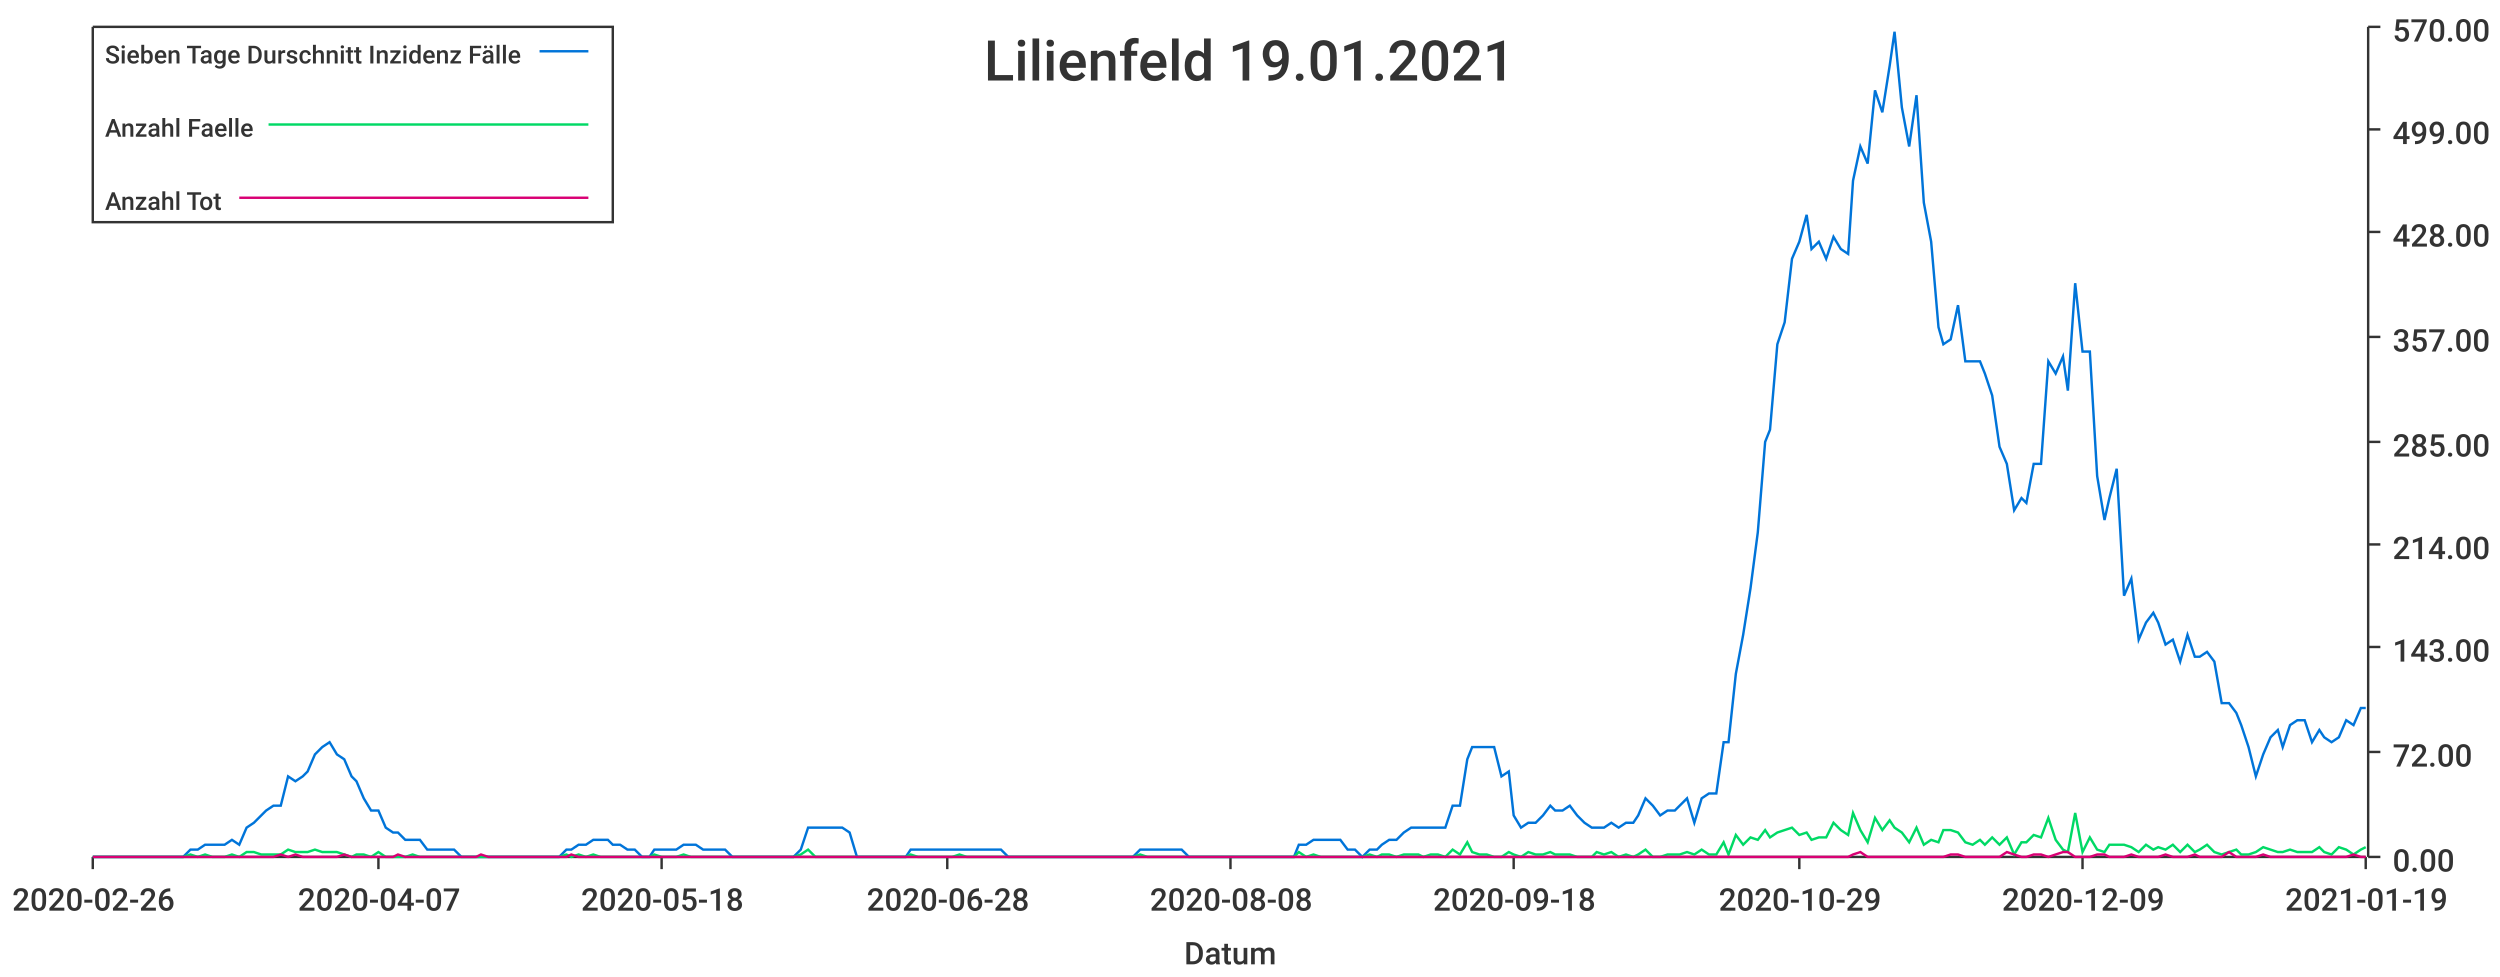
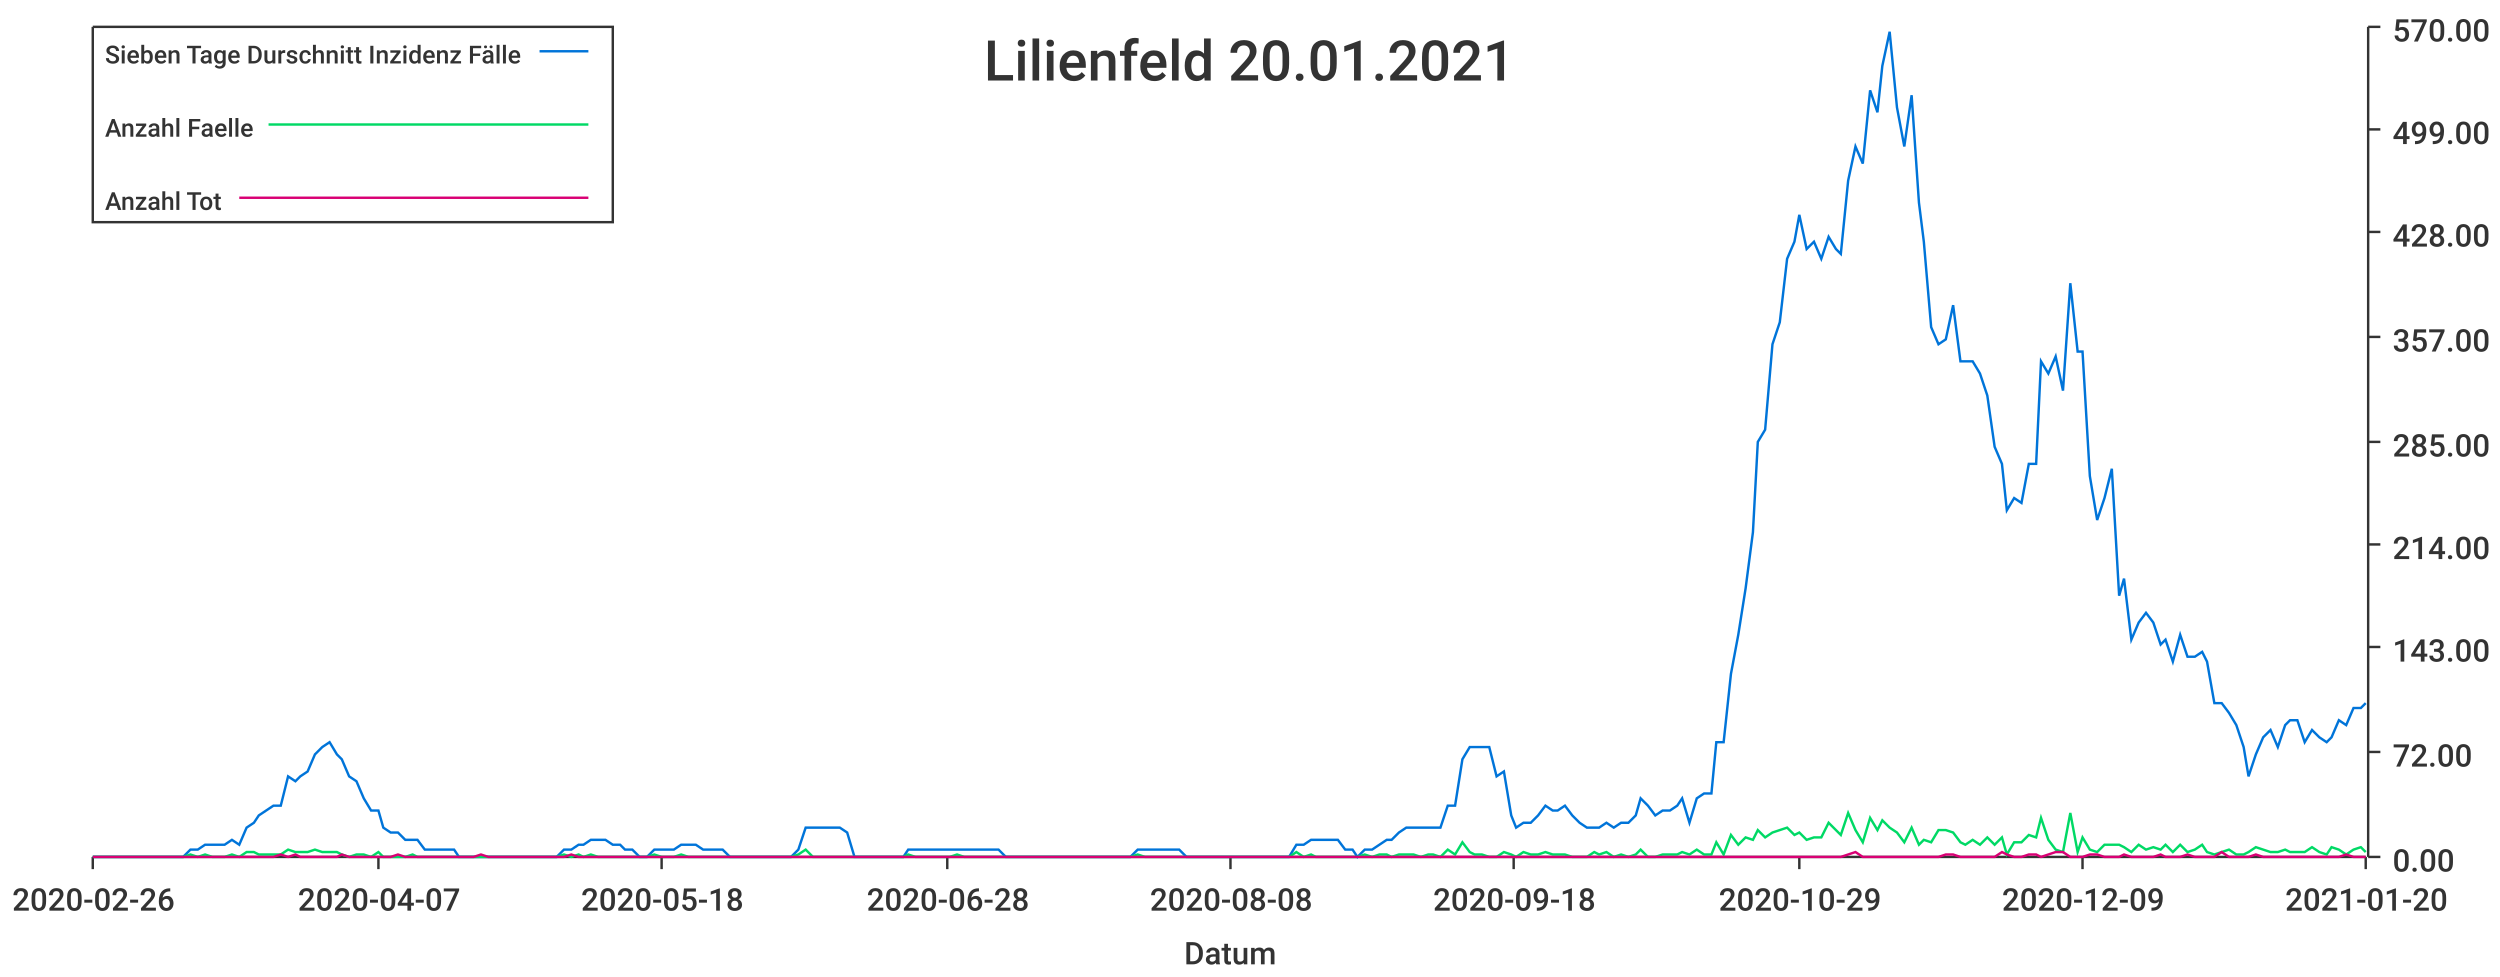
<svg xmlns="http://www.w3.org/2000/svg" width="1024" height="400">\n<path d="M 0 0 L 1024 0 L 1024 400 L 0 400 L 0 0" style="stroke-width:0;stroke:rgba(255,255,255,1.0);fill:rgba(255,255,255,1.0)" />
  <path d="M 38 11 L 969 11 L 969 351 L 38 351 L 38 11" style="stroke-width:0;stroke:rgba(255,255,255,1.0);fill:rgba(255,255,255,1.0)" />
  <path d="M 38 351 L 969 351" style="stroke-width:1;stroke:rgba(51,51,51,1.0);fill:none" />
  <path d="M 38 351 L 38 356" style="stroke-width:1;stroke:rgba(51,51,51,1.0);fill:none" />
  <text x="5" y="373" style="stroke-width:0;stroke:none;fill:rgba(51,51,51,1.0);font-size:12.8px;font-family:'Roboto Medium',sans-serif">2020-02-26</text>
  <path d="M 155 351 L 155 356" style="stroke-width:1;stroke:rgba(51,51,51,1.0);fill:none" />
  <text x="122" y="373" style="stroke-width:0;stroke:none;fill:rgba(51,51,51,1.0);font-size:12.8px;font-family:'Roboto Medium',sans-serif">2020-04-07</text>
  <path d="M 271 351 L 271 356" style="stroke-width:1;stroke:rgba(51,51,51,1.0);fill:none" />
  <text x="238" y="373" style="stroke-width:0;stroke:none;fill:rgba(51,51,51,1.0);font-size:12.8px;font-family:'Roboto Medium',sans-serif">2020-05-18</text>
  <path d="M 388 351 L 388 356" style="stroke-width:1;stroke:rgba(51,51,51,1.0);fill:none" />
  <text x="355" y="373" style="stroke-width:0;stroke:none;fill:rgba(51,51,51,1.0);font-size:12.8px;font-family:'Roboto Medium',sans-serif">2020-06-28</text>
  <path d="M 504 351 L 504 356" style="stroke-width:1;stroke:rgba(51,51,51,1.0);fill:none" />
  <text x="471" y="373" style="stroke-width:0;stroke:none;fill:rgba(51,51,51,1.0);font-size:12.8px;font-family:'Roboto Medium',sans-serif">2020-08-08</text>
  <path d="M 620 351 L 620 356" style="stroke-width:1;stroke:rgba(51,51,51,1.0);fill:none" />
  <text x="587" y="373" style="stroke-width:0;stroke:none;fill:rgba(51,51,51,1.0);font-size:12.8px;font-family:'Roboto Medium',sans-serif">2020-09-18</text>
  <path d="M 737 351 L 737 356" style="stroke-width:1;stroke:rgba(51,51,51,1.0);fill:none" />
  <text x="704" y="373" style="stroke-width:0;stroke:none;fill:rgba(51,51,51,1.0);font-size:12.8px;font-family:'Roboto Medium',sans-serif">2020-10-29</text>
  <path d="M 853 351 L 853 356" style="stroke-width:1;stroke:rgba(51,51,51,1.0);fill:none" />
  <text x="820" y="373" style="stroke-width:0;stroke:none;fill:rgba(51,51,51,1.0);font-size:12.8px;font-family:'Roboto Medium',sans-serif">2020-12-09</text>
  <path d="M 969 351 L 969 356" style="stroke-width:1;stroke:rgba(51,51,51,1.0);fill:none" />
-   <text x="936" y="373" style="stroke-width:0;stroke:none;fill:rgba(51,51,51,1.0);font-size:12.8px;font-family:'Roboto Medium',sans-serif">2021-01-19</text>
+   <text x="936" y="373" style="stroke-width:0;stroke:none;fill:rgba(51,51,51,1.0);font-size:12.8px;font-family:'Roboto Medium',sans-serif">2021-01-20</text>
  <text x="485" y="395" style="stroke-width:0;stroke:none;fill:rgba(51,51,51,1.0);font-size:12.8px;font-family:'Roboto Medium',sans-serif">Datum</text>
  <path d="M 970 351 L 970 11" style="stroke-width:1;stroke:rgba(51,51,51,1.0);fill:none" />
  <path d="M 970 351 L 975 351" style="stroke-width:1;stroke:rgba(51,51,51,1.0);fill:none" />
  <text x="980" y="357" style="stroke-width:0;stroke:none;fill:rgba(51,51,51,1.0);font-size:12.8px;font-family:'Roboto Medium',sans-serif">0.00</text>
  <path d="M 970 308 L 975 308" style="stroke-width:1;stroke:rgba(51,51,51,1.0);fill:none" />
  <text x="980" y="314" style="stroke-width:0;stroke:none;fill:rgba(51,51,51,1.0);font-size:12.8px;font-family:'Roboto Medium',sans-serif">72.00</text>
  <path d="M 970 265 L 975 265" style="stroke-width:1;stroke:rgba(51,51,51,1.0);fill:none" />
  <text x="980" y="271" style="stroke-width:0;stroke:none;fill:rgba(51,51,51,1.0);font-size:12.8px;font-family:'Roboto Medium',sans-serif">143.00</text>
  <path d="M 970 223 L 975 223" style="stroke-width:1;stroke:rgba(51,51,51,1.0);fill:none" />
  <text x="980" y="229" style="stroke-width:0;stroke:none;fill:rgba(51,51,51,1.0);font-size:12.8px;font-family:'Roboto Medium',sans-serif">214.00</text>
  <path d="M 970 181 L 975 181" style="stroke-width:1;stroke:rgba(51,51,51,1.0);fill:none" />
  <text x="980" y="187" style="stroke-width:0;stroke:none;fill:rgba(51,51,51,1.0);font-size:12.8px;font-family:'Roboto Medium',sans-serif">285.00</text>
  <path d="M 970 138 L 975 138" style="stroke-width:1;stroke:rgba(51,51,51,1.0);fill:none" />
  <text x="980" y="144" style="stroke-width:0;stroke:none;fill:rgba(51,51,51,1.0);font-size:12.8px;font-family:'Roboto Medium',sans-serif">357.00</text>
  <path d="M 970 95 L 975 95" style="stroke-width:1;stroke:rgba(51,51,51,1.0);fill:none" />
  <text x="980" y="101" style="stroke-width:0;stroke:none;fill:rgba(51,51,51,1.0);font-size:12.8px;font-family:'Roboto Medium',sans-serif">428.00</text>
  <path d="M 970 53 L 975 53" style="stroke-width:1;stroke:rgba(51,51,51,1.0);fill:none" />
  <text x="980" y="59" style="stroke-width:0;stroke:none;fill:rgba(51,51,51,1.0);font-size:12.8px;font-family:'Roboto Medium',sans-serif">499.00</text>
  <path d="M 970 11 L 975 11" style="stroke-width:1;stroke:rgba(51,51,51,1.0);fill:none" />
  <text x="980" y="17" style="stroke-width:0;stroke:none;fill:rgba(51,51,51,1.0);font-size:12.8px;font-family:'Roboto Medium',sans-serif">570.00</text>
-   <path d="M 38 351 L 41 351 L 44 351 L 47 351 L 50 351 L 53 351 L 56 351 L 58 351 L 61 351 L 64 351 L 67 351 L 70 351 L 73 351 L 75 351 L 78 348 L 81 348 L 84 346 L 87 346 L 90 346 L 92 346 L 95 344 L 98 346 L 101 339 L 104 337 L 107 334 L 109 332 L 112 330 L 115 330 L 118 318 L 121 320 L 124 318 L 126 316 L 129 309 L 132 306 L 135 304 L 138 309 L 141 311 L 144 318 L 146 320 L 149 327 L 152 332 L 155 332 L 158 339 L 161 341 L 163 341 L 166 344 L 169 344 L 172 344 L 175 348 L 178 348 L 180 348 L 183 348 L 186 348 L 189 351 L 192 351 L 195 351 L 197 351 L 200 351 L 203 351 L 206 351 L 209 351 L 212 351 L 214 351 L 217 351 L 220 351 L 223 351 L 226 351 L 229 351 L 232 348 L 234 348 L 237 346 L 240 346 L 243 344 L 246 344 L 249 344 L 251 346 L 254 346 L 257 348 L 260 348 L 263 351 L 266 351 L 268 348 L 271 348 L 274 348 L 277 348 L 280 346 L 283 346 L 285 346 L 288 348 L 291 348 L 294 348 L 297 348 L 300 351 L 302 351 L 305 351 L 308 351 L 311 351 L 314 351 L 317 351 L 320 351 L 322 351 L 325 351 L 328 348 L 331 339 L 334 339 L 337 339 L 339 339 L 342 339 L 345 339 L 348 341 L 351 351 L 354 351 L 356 351 L 359 351 L 362 351 L 365 351 L 368 351 L 371 351 L 373 348 L 376 348 L 379 348 L 382 348 L 385 348 L 388 348 L 390 348 L 393 348 L 396 348 L 399 348 L 402 348 L 405 348 L 407 348 L 410 348 L 413 351 L 416 351 L 419 351 L 422 351 L 425 351 L 427 351 L 430 351 L 433 351 L 436 351 L 439 351 L 442 351 L 444 351 L 447 351 L 450 351 L 453 351 L 456 351 L 459 351 L 461 351 L 464 351 L 467 348 L 470 348 L 473 348 L 476 348 L 478 348 L 481 348 L 484 348 L 487 351 L 490 351 L 493 351 L 495 351 L 498 351 L 501 351 L 504 351 L 507 351 L 510 351 L 513 351 L 515 351 L 518 351 L 521 351 L 524 351 L 527 351 L 530 351 L 532 346 L 535 346 L 538 344 L 541 344 L 544 344 L 547 344 L 549 344 L 552 348 L 555 348 L 558 351 L 561 348 L 564 348 L 566 346 L 569 344 L 572 344 L 575 341 L 578 339 L 581 339 L 583 339 L 586 339 L 589 339 L 592 339 L 595 330 L 598 330 L 601 311 L 603 306 L 606 306 L 609 306 L 612 306 L 615 318 L 618 316 L 620 334 L 623 339 L 626 337 L 629 337 L 632 334 L 635 330 L 637 332 L 640 332 L 643 330 L 646 334 L 649 337 L 652 339 L 654 339 L 657 339 L 660 337 L 663 339 L 666 337 L 669 337 L 671 334 L 674 327 L 677 330 L 680 334 L 683 332 L 686 332 L 688 330 L 691 327 L 694 337 L 697 327 L 700 325 L 703 325 L 706 304 L 708 304 L 711 276 L 714 260 L 717 241 L 720 218 L 723 181 L 725 176 L 728 141 L 731 132 L 734 106 L 737 99 L 740 88 L 742 102 L 745 99 L 748 106 L 751 97 L 754 102 L 757 104 L 759 74 L 762 60 L 765 67 L 768 37 L 771 46 L 774 27 L 776 13 L 779 44 L 782 60 L 785 39 L 788 83 L 791 99 L 794 134 L 796 141 L 799 139 L 802 125 L 805 148 L 808 148 L 811 148 L 813 153 L 816 162 L 819 183 L 822 190 L 825 209 L 828 204 L 830 206 L 833 190 L 836 190 L 839 148 L 842 153 L 845 146 L 847 160 L 850 116 L 853 144 L 856 144 L 859 195 L 862 213 L 864 204 L 867 192 L 870 244 L 873 237 L 876 262 L 879 255 L 882 251 L 884 255 L 887 264 L 890 262 L 893 271 L 896 260 L 899 269 L 901 269 L 904 267 L 907 271 L 910 288 L 913 288 L 916 292 L 918 297 L 921 306 L 924 318 L 927 309 L 930 302 L 933 299 L 935 306 L 938 297 L 941 295 L 944 295 L 947 304 L 950 299 L 952 302 L 955 304 L 958 302 L 961 295 L 964 297 L 967 290 L 969 290" style="stroke-width:1;stroke:rgba(0,116,217,1.0);fill:none" />
-   <path d="M 38 351 L 41 351 L 44 351 L 47 351 L 50 351 L 53 351 L 56 351 L 58 351 L 61 351 L 64 351 L 67 351 L 70 351 L 73 351 L 75 351 L 78 350 L 81 351 L 84 350 L 87 351 L 90 351 L 92 351 L 95 350 L 98 351 L 101 349 L 104 349 L 107 350 L 109 350 L 112 350 L 115 350 L 118 348 L 121 349 L 124 349 L 126 349 L 129 348 L 132 349 L 135 349 L 138 349 L 141 350 L 144 351 L 146 350 L 149 350 L 152 351 L 155 349 L 158 351 L 161 351 L 163 351 L 166 351 L 169 350 L 172 351 L 175 351 L 178 351 L 180 351 L 183 351 L 186 351 L 189 351 L 192 351 L 195 351 L 197 351 L 200 351 L 203 351 L 206 351 L 209 351 L 212 351 L 214 351 L 217 351 L 220 351 L 223 351 L 226 351 L 229 351 L 232 350 L 234 351 L 237 350 L 240 351 L 243 350 L 246 351 L 249 351 L 251 351 L 254 351 L 257 351 L 260 351 L 263 351 L 266 351 L 268 350 L 271 351 L 274 351 L 277 351 L 280 350 L 283 351 L 285 351 L 288 351 L 291 351 L 294 351 L 297 351 L 300 351 L 302 351 L 305 351 L 308 351 L 311 351 L 314 351 L 317 351 L 320 351 L 322 351 L 325 351 L 328 350 L 331 348 L 334 351 L 337 351 L 339 351 L 342 351 L 345 351 L 348 351 L 351 351 L 354 351 L 356 351 L 359 351 L 362 351 L 365 351 L 368 351 L 371 351 L 373 350 L 376 351 L 379 351 L 382 351 L 385 351 L 388 351 L 390 351 L 393 350 L 396 351 L 399 351 L 402 351 L 405 351 L 407 351 L 410 351 L 413 351 L 416 351 L 419 351 L 422 351 L 425 351 L 427 351 L 430 351 L 433 351 L 436 351 L 439 351 L 442 351 L 444 351 L 447 351 L 450 351 L 453 351 L 456 351 L 459 351 L 461 351 L 464 351 L 467 350 L 470 351 L 473 351 L 476 351 L 478 351 L 481 351 L 484 351 L 487 351 L 490 351 L 493 351 L 495 351 L 498 351 L 501 351 L 504 351 L 507 351 L 510 351 L 513 351 L 515 351 L 518 351 L 521 351 L 524 351 L 527 351 L 530 351 L 532 349 L 535 351 L 538 350 L 541 351 L 544 351 L 547 351 L 549 351 L 552 351 L 555 351 L 558 351 L 561 350 L 564 351 L 566 350 L 569 350 L 572 351 L 575 350 L 578 350 L 581 350 L 583 351 L 586 350 L 589 350 L 592 351 L 595 348 L 598 350 L 601 345 L 603 349 L 606 350 L 609 350 L 612 351 L 615 351 L 618 349 L 620 350 L 623 351 L 626 349 L 629 350 L 632 350 L 635 349 L 637 350 L 640 350 L 643 350 L 646 351 L 649 351 L 652 351 L 654 349 L 657 350 L 660 349 L 663 351 L 666 350 L 669 351 L 671 350 L 674 348 L 677 351 L 680 351 L 683 350 L 686 350 L 688 350 L 691 349 L 694 350 L 697 348 L 700 350 L 703 350 L 706 345 L 708 350 L 711 342 L 714 346 L 717 343 L 720 344 L 723 340 L 725 343 L 728 341 L 731 340 L 734 339 L 737 342 L 740 341 L 742 344 L 745 343 L 748 343 L 751 337 L 754 340 L 757 342 L 759 333 L 762 340 L 765 345 L 768 335 L 771 340 L 774 336 L 776 339 L 779 341 L 782 345 L 785 339 L 788 346 L 791 344 L 794 345 L 796 340 L 799 340 L 802 341 L 805 345 L 808 346 L 811 344 L 813 346 L 816 343 L 819 346 L 822 343 L 825 350 L 828 345 L 830 345 L 833 342 L 836 343 L 839 335 L 842 344 L 845 348 L 847 349 L 850 333 L 853 349 L 856 343 L 859 348 L 862 349 L 864 346 L 867 346 L 870 346 L 873 347 L 876 349 L 879 346 L 882 348 L 884 347 L 887 348 L 890 346 L 893 349 L 896 346 L 899 349 L 901 348 L 904 346 L 907 349 L 910 350 L 913 349 L 916 348 L 918 350 L 921 350 L 924 349 L 927 347 L 930 348 L 933 349 L 935 349 L 938 348 L 941 349 L 944 349 L 947 349 L 950 347 L 952 349 L 955 350 L 958 347 L 961 348 L 964 350 L 967 348 L 969 347" style="stroke-width:1;stroke:rgba(0,217,101,1.0);fill:none" />
-   <path d="M 38 351 L 41 351 L 44 351 L 47 351 L 50 351 L 53 351 L 56 351 L 58 351 L 61 351 L 64 351 L 67 351 L 70 351 L 73 351 L 75 351 L 78 351 L 81 351 L 84 351 L 87 351 L 90 351 L 92 351 L 95 351 L 98 351 L 101 351 L 104 351 L 107 351 L 109 351 L 112 351 L 115 350 L 118 351 L 121 350 L 124 351 L 126 351 L 129 351 L 132 351 L 135 351 L 138 351 L 141 350 L 144 351 L 146 351 L 149 351 L 152 351 L 155 351 L 158 351 L 161 351 L 163 350 L 166 351 L 169 351 L 172 351 L 175 351 L 178 351 L 180 351 L 183 351 L 186 351 L 189 351 L 192 351 L 195 351 L 197 350 L 200 351 L 203 351 L 206 351 L 209 351 L 212 351 L 214 351 L 217 351 L 220 351 L 223 351 L 226 351 L 229 351 L 232 351 L 234 350 L 237 351 L 240 351 L 243 351 L 246 351 L 249 351 L 251 351 L 254 351 L 257 351 L 260 351 L 263 351 L 266 351 L 268 351 L 271 351 L 274 351 L 277 351 L 280 351 L 283 351 L 285 351 L 288 351 L 291 351 L 294 351 L 297 351 L 300 351 L 302 351 L 305 351 L 308 351 L 311 351 L 314 351 L 317 351 L 320 351 L 322 351 L 325 351 L 328 351 L 331 351 L 334 351 L 337 351 L 339 351 L 342 351 L 345 351 L 348 351 L 351 351 L 354 351 L 356 351 L 359 351 L 362 351 L 365 351 L 368 351 L 371 351 L 373 351 L 376 351 L 379 351 L 382 351 L 385 351 L 388 351 L 390 351 L 393 351 L 396 351 L 399 351 L 402 351 L 405 351 L 407 351 L 410 351 L 413 351 L 416 351 L 419 351 L 422 351 L 425 351 L 427 351 L 430 351 L 433 351 L 436 351 L 439 351 L 442 351 L 444 351 L 447 351 L 450 351 L 453 351 L 456 351 L 459 351 L 461 351 L 464 351 L 467 351 L 470 351 L 473 351 L 476 351 L 478 351 L 481 351 L 484 351 L 487 351 L 490 351 L 493 351 L 495 351 L 498 351 L 501 351 L 504 351 L 507 351 L 510 351 L 513 351 L 515 351 L 518 351 L 521 351 L 524 351 L 527 351 L 530 351 L 532 351 L 535 351 L 538 351 L 541 351 L 544 351 L 547 351 L 549 351 L 552 351 L 555 351 L 558 351 L 561 351 L 564 351 L 566 351 L 569 351 L 572 351 L 575 351 L 578 351 L 581 351 L 583 351 L 586 351 L 589 351 L 592 351 L 595 351 L 598 351 L 601 351 L 603 351 L 606 351 L 609 351 L 612 351 L 615 351 L 618 351 L 620 351 L 623 351 L 626 351 L 629 351 L 632 351 L 635 351 L 637 351 L 640 351 L 643 351 L 646 351 L 649 351 L 652 351 L 654 351 L 657 351 L 660 351 L 663 351 L 666 351 L 669 351 L 671 351 L 674 351 L 677 351 L 680 351 L 683 351 L 686 351 L 688 351 L 691 351 L 694 351 L 697 351 L 700 351 L 703 351 L 706 351 L 708 351 L 711 351 L 714 351 L 717 351 L 720 351 L 723 351 L 725 351 L 728 351 L 731 351 L 734 351 L 737 351 L 740 351 L 742 351 L 745 351 L 748 351 L 751 351 L 754 351 L 757 351 L 759 350 L 762 349 L 765 351 L 768 351 L 771 351 L 774 351 L 776 351 L 779 351 L 782 351 L 785 351 L 788 351 L 791 351 L 794 351 L 796 351 L 799 350 L 802 350 L 805 351 L 808 351 L 811 351 L 813 351 L 816 351 L 819 351 L 822 349 L 825 350 L 828 351 L 830 351 L 833 350 L 836 350 L 839 351 L 842 350 L 845 349 L 847 349 L 850 351 L 853 351 L 856 351 L 859 350 L 862 350 L 864 351 L 867 351 L 870 351 L 873 350 L 876 351 L 879 351 L 882 351 L 884 351 L 887 350 L 890 351 L 893 351 L 896 351 L 899 350 L 901 351 L 904 351 L 907 351 L 910 351 L 913 349 L 916 351 L 918 351 L 921 351 L 924 351 L 927 350 L 930 351 L 933 351 L 935 351 L 938 351 L 941 351 L 944 351 L 947 351 L 950 351 L 952 351 L 955 351 L 958 351 L 961 351 L 964 350 L 967 351 L 969 351" style="stroke-width:1;stroke:rgba(217,0,116,1.0);fill:none" />
-   <text x="403" y="33" style="stroke-width:0;stroke:none;fill:rgba(51,51,51,1.0);font-size:23.0px;font-family:'Roboto Medium',sans-serif">Lilienfeld 19.01.2021</text>
+   <path d="M 38 351 L 41 351 L 44 351 L 47 351 L 50 351 L 53 351 L 55 351 L 58 351 L 61 351 L 64 351 L 67 351 L 70 351 L 72 351 L 75 351 L 78 348 L 81 348 L 84 346 L 87 346 L 89 346 L 92 346 L 95 344 L 98 346 L 101 339 L 104 337 L 106 334 L 109 332 L 112 330 L 115 330 L 118 318 L 121 320 L 123 318 L 126 316 L 129 309 L 132 306 L 135 304 L 138 309 L 140 311 L 143 318 L 146 320 L 149 327 L 152 332 L 155 332 L 157 339 L 160 341 L 163 341 L 166 344 L 169 344 L 171 344 L 174 348 L 177 348 L 180 348 L 183 348 L 186 348 L 188 351 L 191 351 L 194 351 L 197 351 L 200 351 L 203 351 L 205 351 L 208 351 L 211 351 L 214 351 L 217 351 L 220 351 L 222 351 L 225 351 L 228 351 L 231 348 L 234 348 L 237 346 L 239 346 L 242 344 L 245 344 L 248 344 L 251 346 L 254 346 L 256 348 L 259 348 L 262 351 L 265 351 L 268 348 L 271 348 L 273 348 L 276 348 L 279 346 L 282 346 L 285 346 L 288 348 L 290 348 L 293 348 L 296 348 L 299 351 L 302 351 L 304 351 L 307 351 L 310 351 L 313 351 L 316 351 L 319 351 L 321 351 L 324 351 L 327 348 L 330 339 L 333 339 L 336 339 L 338 339 L 341 339 L 344 339 L 347 341 L 350 351 L 353 351 L 355 351 L 358 351 L 361 351 L 364 351 L 367 351 L 370 351 L 372 348 L 375 348 L 378 348 L 381 348 L 384 348 L 387 348 L 389 348 L 392 348 L 395 348 L 398 348 L 401 348 L 404 348 L 406 348 L 409 348 L 412 351 L 415 351 L 418 351 L 421 351 L 423 351 L 426 351 L 429 351 L 432 351 L 435 351 L 437 351 L 440 351 L 443 351 L 446 351 L 449 351 L 452 351 L 454 351 L 457 351 L 460 351 L 463 351 L 466 348 L 469 348 L 471 348 L 474 348 L 477 348 L 480 348 L 483 348 L 486 351 L 488 351 L 491 351 L 494 351 L 497 351 L 500 351 L 503 351 L 505 351 L 508 351 L 511 351 L 514 351 L 517 351 L 520 351 L 522 351 L 525 351 L 528 351 L 531 346 L 534 346 L 537 344 L 539 344 L 542 344 L 545 344 L 548 344 L 551 348 L 554 348 L 556 351 L 559 348 L 562 348 L 565 346 L 568 344 L 570 344 L 573 341 L 576 339 L 579 339 L 582 339 L 585 339 L 587 339 L 590 339 L 593 330 L 596 330 L 599 311 L 602 306 L 604 306 L 607 306 L 610 306 L 613 318 L 616 316 L 619 334 L 621 339 L 624 337 L 627 337 L 630 334 L 633 330 L 636 332 L 638 332 L 641 330 L 644 334 L 647 337 L 650 339 L 653 339 L 655 339 L 658 337 L 661 339 L 664 337 L 667 337 L 670 334 L 672 327 L 675 330 L 678 334 L 681 332 L 684 332 L 687 330 L 689 327 L 692 337 L 695 327 L 698 325 L 701 325 L 703 304 L 706 304 L 709 276 L 712 260 L 715 241 L 718 218 L 720 181 L 723 176 L 726 141 L 729 132 L 732 106 L 735 99 L 737 88 L 740 102 L 743 99 L 746 106 L 749 97 L 752 102 L 754 104 L 757 74 L 760 60 L 763 67 L 766 37 L 769 46 L 771 27 L 774 13 L 777 44 L 780 60 L 783 39 L 786 83 L 788 99 L 791 134 L 794 141 L 797 139 L 800 125 L 803 148 L 805 148 L 808 148 L 811 153 L 814 162 L 817 183 L 820 190 L 822 209 L 825 204 L 828 206 L 831 190 L 834 190 L 836 148 L 839 153 L 842 146 L 845 160 L 848 116 L 851 144 L 853 144 L 856 195 L 859 213 L 862 204 L 865 192 L 868 244 L 870 237 L 873 262 L 876 255 L 879 251 L 882 255 L 885 264 L 887 262 L 890 271 L 893 260 L 896 269 L 899 269 L 902 267 L 904 271 L 907 288 L 910 288 L 913 292 L 916 297 L 919 306 L 921 318 L 924 309 L 927 302 L 930 299 L 933 306 L 936 297 L 938 295 L 941 295 L 944 304 L 947 299 L 950 302 L 953 304 L 955 302 L 958 295 L 961 297 L 964 290 L 967 290 L 969 288" style="stroke-width:1;stroke:rgba(0,116,217,1.0);fill:none" />
+   <path d="M 38 351 L 41 351 L 44 351 L 47 351 L 50 351 L 53 351 L 55 351 L 58 351 L 61 351 L 64 351 L 67 351 L 70 351 L 72 351 L 75 351 L 78 350 L 81 351 L 84 350 L 87 351 L 89 351 L 92 351 L 95 350 L 98 351 L 101 349 L 104 349 L 106 350 L 109 350 L 112 350 L 115 350 L 118 348 L 121 349 L 123 349 L 126 349 L 129 348 L 132 349 L 135 349 L 138 349 L 140 350 L 143 351 L 146 350 L 149 350 L 152 351 L 155 349 L 157 351 L 160 351 L 163 351 L 166 351 L 169 350 L 171 351 L 174 351 L 177 351 L 180 351 L 183 351 L 186 351 L 188 351 L 191 351 L 194 351 L 197 351 L 200 351 L 203 351 L 205 351 L 208 351 L 211 351 L 214 351 L 217 351 L 220 351 L 222 351 L 225 351 L 228 351 L 231 350 L 234 351 L 237 350 L 239 351 L 242 350 L 245 351 L 248 351 L 251 351 L 254 351 L 256 351 L 259 351 L 262 351 L 265 351 L 268 350 L 271 351 L 273 351 L 276 351 L 279 350 L 282 351 L 285 351 L 288 351 L 290 351 L 293 351 L 296 351 L 299 351 L 302 351 L 304 351 L 307 351 L 310 351 L 313 351 L 316 351 L 319 351 L 321 351 L 324 351 L 327 350 L 330 348 L 333 351 L 336 351 L 338 351 L 341 351 L 344 351 L 347 351 L 350 351 L 353 351 L 355 351 L 358 351 L 361 351 L 364 351 L 367 351 L 370 351 L 372 350 L 375 351 L 378 351 L 381 351 L 384 351 L 387 351 L 389 351 L 392 350 L 395 351 L 398 351 L 401 351 L 404 351 L 406 351 L 409 351 L 412 351 L 415 351 L 418 351 L 421 351 L 423 351 L 426 351 L 429 351 L 432 351 L 435 351 L 437 351 L 440 351 L 443 351 L 446 351 L 449 351 L 452 351 L 454 351 L 457 351 L 460 351 L 463 351 L 466 350 L 469 351 L 471 351 L 474 351 L 477 351 L 480 351 L 483 351 L 486 351 L 488 351 L 491 351 L 494 351 L 497 351 L 500 351 L 503 351 L 505 351 L 508 351 L 511 351 L 514 351 L 517 351 L 520 351 L 522 351 L 525 351 L 528 351 L 531 349 L 534 351 L 537 350 L 539 351 L 542 351 L 545 351 L 548 351 L 551 351 L 554 351 L 556 351 L 559 350 L 562 351 L 565 350 L 568 350 L 570 351 L 573 350 L 576 350 L 579 350 L 582 351 L 585 350 L 587 350 L 590 351 L 593 348 L 596 350 L 599 345 L 602 349 L 604 350 L 607 350 L 610 351 L 613 351 L 616 349 L 619 350 L 621 351 L 624 349 L 627 350 L 630 350 L 633 349 L 636 350 L 638 350 L 641 350 L 644 351 L 647 351 L 650 351 L 653 349 L 655 350 L 658 349 L 661 351 L 664 350 L 667 351 L 670 350 L 672 348 L 675 351 L 678 351 L 681 350 L 684 350 L 687 350 L 689 349 L 692 350 L 695 348 L 698 350 L 701 350 L 703 345 L 706 350 L 709 342 L 712 346 L 715 343 L 718 344 L 720 340 L 723 343 L 726 341 L 729 340 L 732 339 L 735 342 L 737 341 L 740 344 L 743 343 L 746 343 L 749 337 L 752 340 L 754 342 L 757 333 L 760 340 L 763 345 L 766 335 L 769 340 L 771 336 L 774 339 L 777 341 L 780 345 L 783 339 L 786 346 L 788 344 L 791 345 L 794 340 L 797 340 L 800 341 L 803 345 L 805 346 L 808 344 L 811 346 L 814 343 L 817 346 L 820 343 L 822 350 L 825 345 L 828 345 L 831 342 L 834 343 L 836 335 L 839 344 L 842 348 L 845 349 L 848 333 L 851 349 L 853 343 L 856 348 L 859 349 L 862 346 L 865 346 L 868 346 L 870 347 L 873 349 L 876 346 L 879 348 L 882 347 L 885 348 L 887 346 L 890 349 L 893 346 L 896 349 L 899 348 L 902 346 L 904 349 L 907 350 L 910 349 L 913 348 L 916 350 L 919 350 L 921 349 L 924 347 L 927 348 L 930 349 L 933 349 L 936 348 L 938 349 L 941 349 L 944 349 L 947 347 L 950 349 L 953 350 L 955 347 L 958 348 L 961 350 L 964 348 L 967 347 L 969 349" style="stroke-width:1;stroke:rgba(0,217,101,1.0);fill:none" />
+   <path d="M 38 351 L 41 351 L 44 351 L 47 351 L 50 351 L 53 351 L 55 351 L 58 351 L 61 351 L 64 351 L 67 351 L 70 351 L 72 351 L 75 351 L 78 351 L 81 351 L 84 351 L 87 351 L 89 351 L 92 351 L 95 351 L 98 351 L 101 351 L 104 351 L 106 351 L 109 351 L 112 351 L 115 350 L 118 351 L 121 350 L 123 351 L 126 351 L 129 351 L 132 351 L 135 351 L 138 351 L 140 350 L 143 351 L 146 351 L 149 351 L 152 351 L 155 351 L 157 351 L 160 351 L 163 350 L 166 351 L 169 351 L 171 351 L 174 351 L 177 351 L 180 351 L 183 351 L 186 351 L 188 351 L 191 351 L 194 351 L 197 350 L 200 351 L 203 351 L 205 351 L 208 351 L 211 351 L 214 351 L 217 351 L 220 351 L 222 351 L 225 351 L 228 351 L 231 351 L 234 350 L 237 351 L 239 351 L 242 351 L 245 351 L 248 351 L 251 351 L 254 351 L 256 351 L 259 351 L 262 351 L 265 351 L 268 351 L 271 351 L 273 351 L 276 351 L 279 351 L 282 351 L 285 351 L 288 351 L 290 351 L 293 351 L 296 351 L 299 351 L 302 351 L 304 351 L 307 351 L 310 351 L 313 351 L 316 351 L 319 351 L 321 351 L 324 351 L 327 351 L 330 351 L 333 351 L 336 351 L 338 351 L 341 351 L 344 351 L 347 351 L 350 351 L 353 351 L 355 351 L 358 351 L 361 351 L 364 351 L 367 351 L 370 351 L 372 351 L 375 351 L 378 351 L 381 351 L 384 351 L 387 351 L 389 351 L 392 351 L 395 351 L 398 351 L 401 351 L 404 351 L 406 351 L 409 351 L 412 351 L 415 351 L 418 351 L 421 351 L 423 351 L 426 351 L 429 351 L 432 351 L 435 351 L 437 351 L 440 351 L 443 351 L 446 351 L 449 351 L 452 351 L 454 351 L 457 351 L 460 351 L 463 351 L 466 351 L 469 351 L 471 351 L 474 351 L 477 351 L 480 351 L 483 351 L 486 351 L 488 351 L 491 351 L 494 351 L 497 351 L 500 351 L 503 351 L 505 351 L 508 351 L 511 351 L 514 351 L 517 351 L 520 351 L 522 351 L 525 351 L 528 351 L 531 351 L 534 351 L 537 351 L 539 351 L 542 351 L 545 351 L 548 351 L 551 351 L 554 351 L 556 351 L 559 351 L 562 351 L 565 351 L 568 351 L 570 351 L 573 351 L 576 351 L 579 351 L 582 351 L 585 351 L 587 351 L 590 351 L 593 351 L 596 351 L 599 351 L 602 351 L 604 351 L 607 351 L 610 351 L 613 351 L 616 351 L 619 351 L 621 351 L 624 351 L 627 351 L 630 351 L 633 351 L 636 351 L 638 351 L 641 351 L 644 351 L 647 351 L 650 351 L 653 351 L 655 351 L 658 351 L 661 351 L 664 351 L 667 351 L 670 351 L 672 351 L 675 351 L 678 351 L 681 351 L 684 351 L 687 351 L 689 351 L 692 351 L 695 351 L 698 351 L 701 351 L 703 351 L 706 351 L 709 351 L 712 351 L 715 351 L 718 351 L 720 351 L 723 351 L 726 351 L 729 351 L 732 351 L 735 351 L 737 351 L 740 351 L 743 351 L 746 351 L 749 351 L 752 351 L 754 351 L 757 350 L 760 349 L 763 351 L 766 351 L 769 351 L 771 351 L 774 351 L 777 351 L 780 351 L 783 351 L 786 351 L 788 351 L 791 351 L 794 351 L 797 350 L 800 350 L 803 351 L 805 351 L 808 351 L 811 351 L 814 351 L 817 351 L 820 349 L 822 350 L 825 351 L 828 351 L 831 350 L 834 350 L 836 351 L 839 350 L 842 349 L 845 349 L 848 351 L 851 351 L 853 351 L 856 350 L 859 350 L 862 351 L 865 351 L 868 351 L 870 350 L 873 351 L 876 351 L 879 351 L 882 351 L 885 350 L 887 351 L 890 351 L 893 351 L 896 350 L 899 351 L 902 351 L 904 351 L 907 351 L 910 349 L 913 351 L 916 351 L 919 351 L 921 351 L 924 350 L 927 351 L 930 351 L 933 351 L 936 351 L 938 351 L 941 351 L 944 351 L 947 351 L 950 351 L 953 351 L 955 351 L 958 351 L 961 350 L 964 351 L 967 351 L 969 351" style="stroke-width:1;stroke:rgba(217,0,116,1.0);fill:none" />
+   <text x="403" y="33" style="stroke-width:0;stroke:none;fill:rgba(51,51,51,1.0);font-size:23.0px;font-family:'Roboto Medium',sans-serif">Lilienfeld 20.01.2021</text>
  <path d="M 38 11 L 251 11 L 251 91 L 38 91 L 38 11" style="stroke-width:1;stroke:rgba(51,51,51,1.0);fill:rgba(255,255,255,1.0)" />
  <text x="43" y="26" style="stroke-width:0;stroke:none;fill:rgba(51,51,51,1.0);font-size:10.2px;font-family:'Roboto Medium',sans-serif">Sieben Tage Durschnitt Inzidenz Fälle</text>
  <path d="M 221 21 L 241 21" style="stroke-width:1;stroke:rgba(0,116,217,1.0);fill:none" />
  <text x="43" y="56" style="stroke-width:0;stroke:none;fill:rgba(51,51,51,1.0);font-size:10.2px;font-family:'Roboto Medium',sans-serif">Anzahl Faelle</text>
  <path d="M 110 51 L 241 51" style="stroke-width:1;stroke:rgba(0,217,101,1.0);fill:none" />
  <text x="43" y="86" style="stroke-width:0;stroke:none;fill:rgba(51,51,51,1.0);font-size:10.2px;font-family:'Roboto Medium',sans-serif">Anzahl Tot</text>
  <path d="M 98 81 L 241 81" style="stroke-width:1;stroke:rgba(217,0,116,1.0);fill:none" />
</svg>
